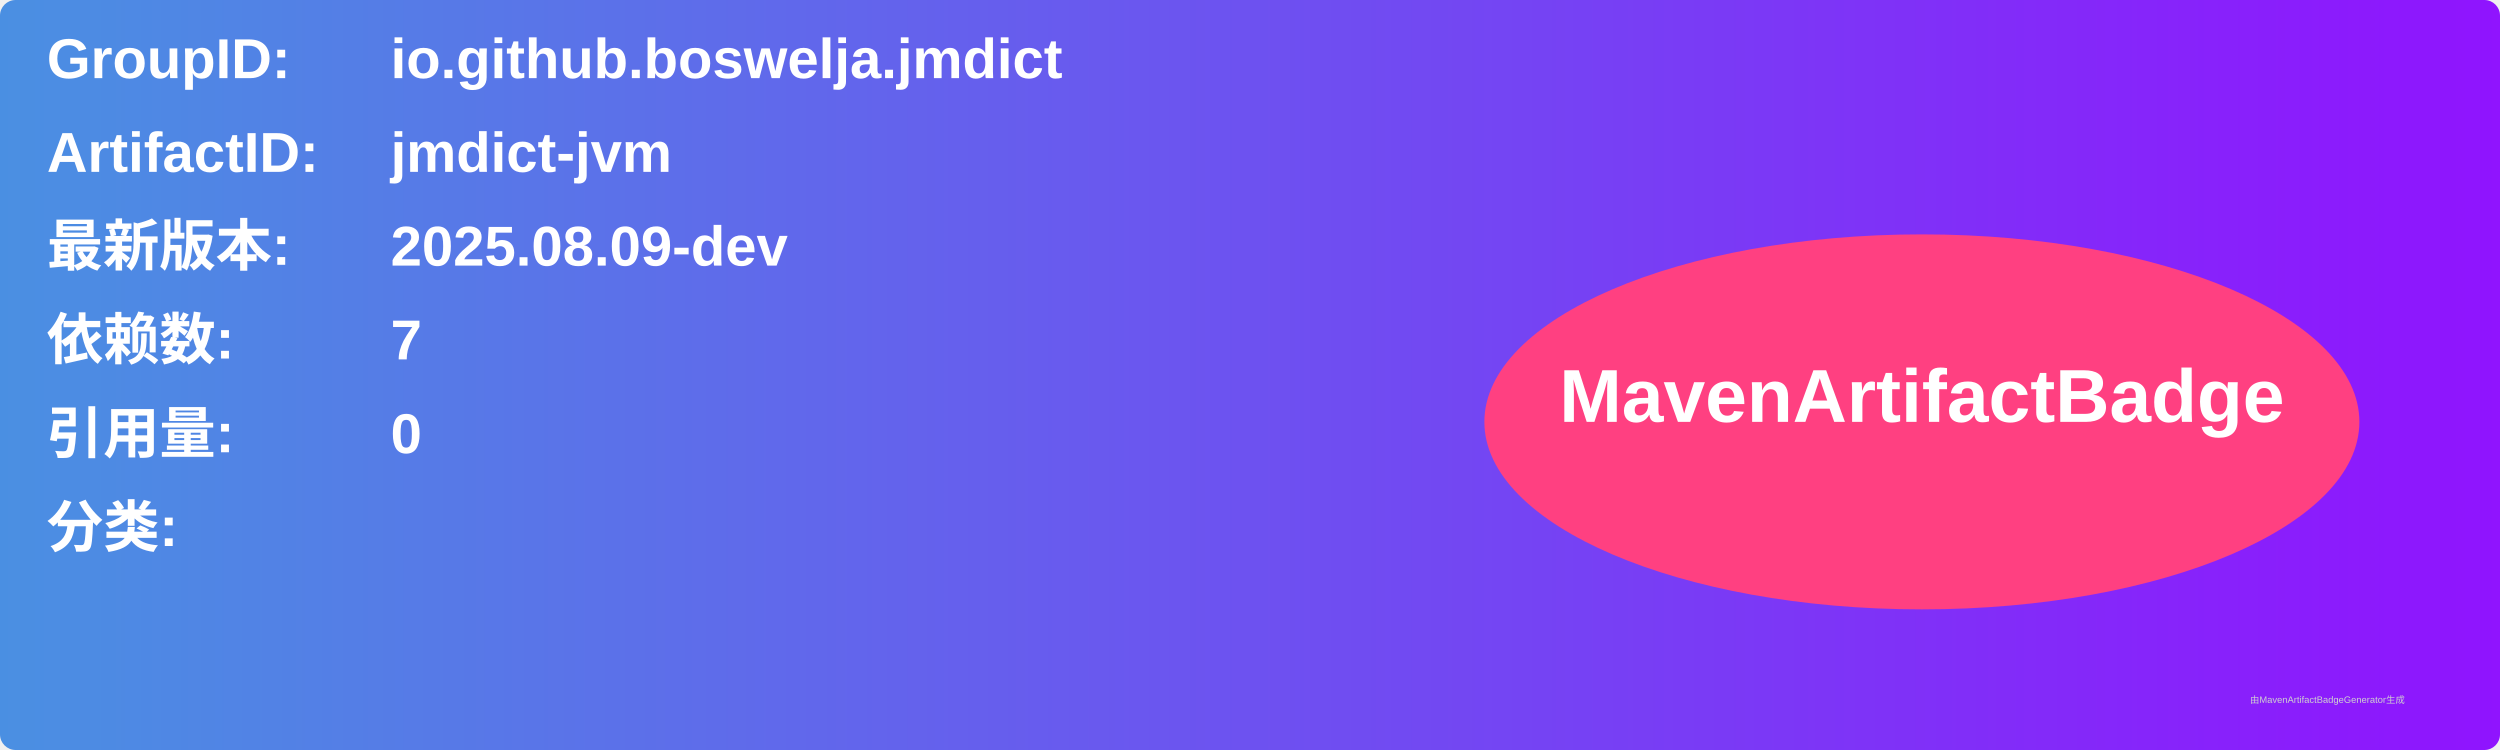
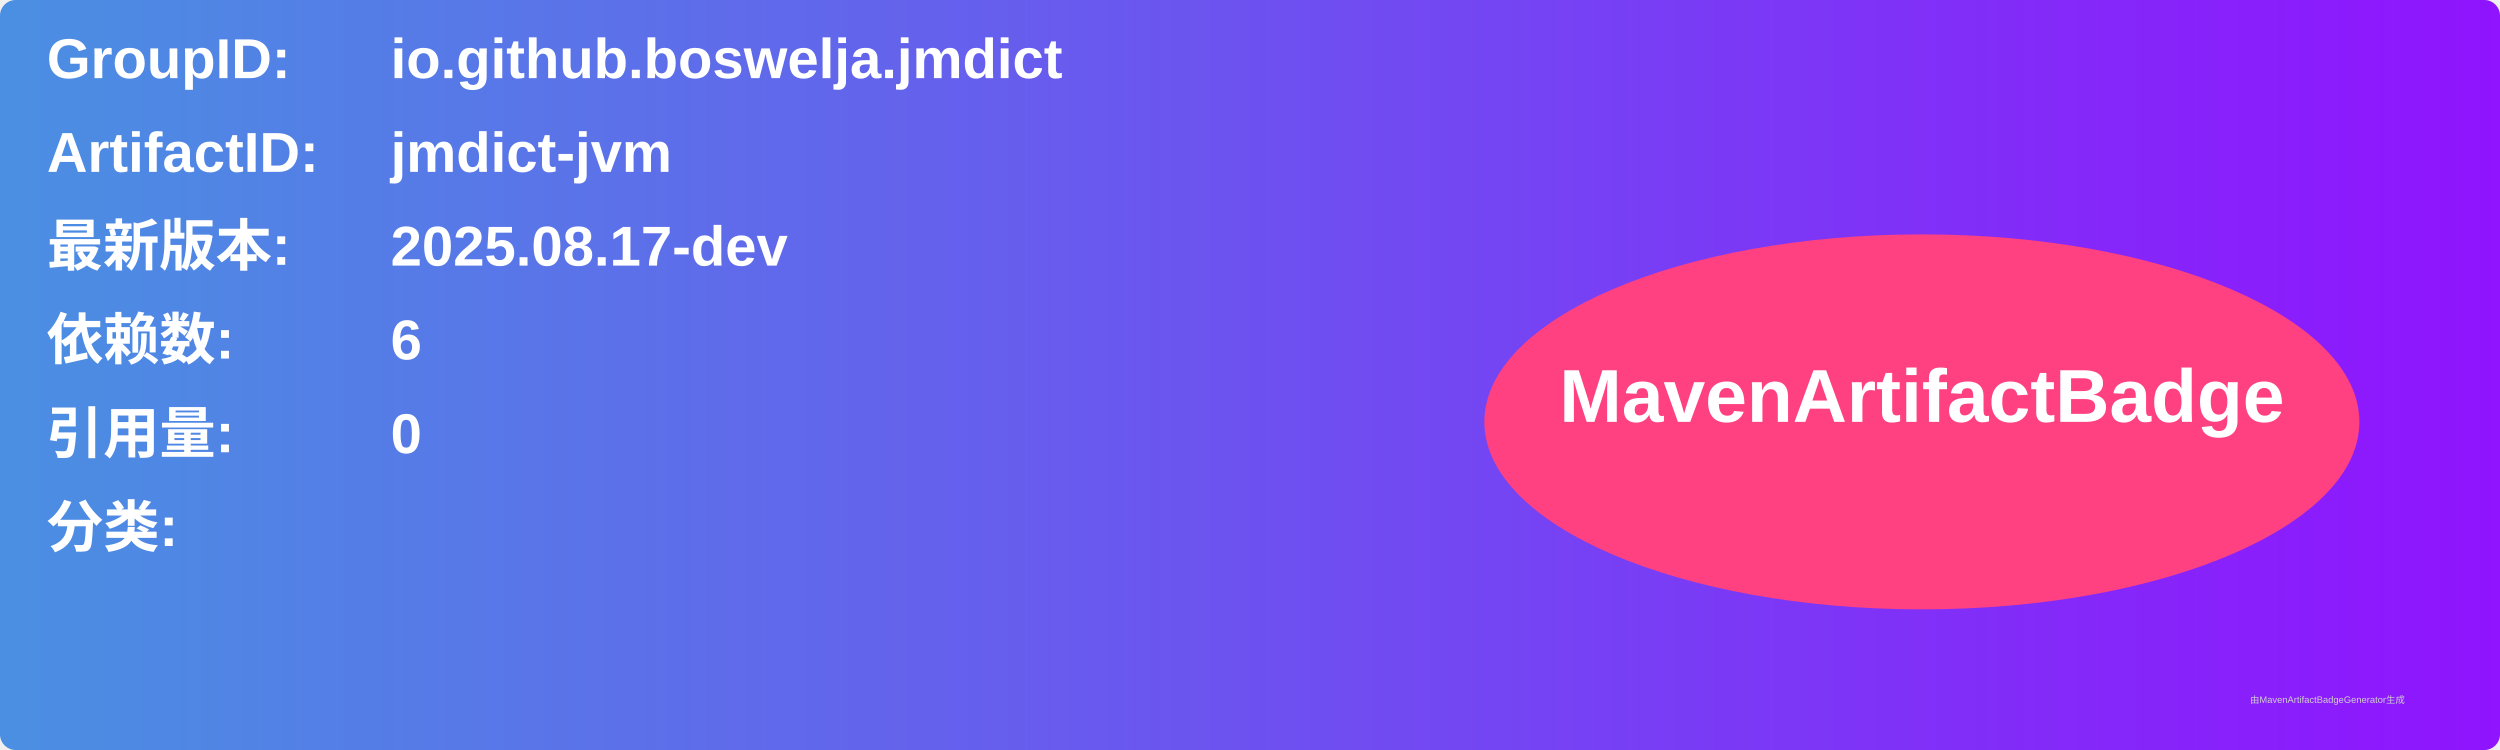
<svg xmlns="http://www.w3.org/2000/svg" width="800" height="240" viewBox="0 0 800 240">
  <linearGradient id="grad" x1="0%" y1="0%" x2="100%" y2="0%">
    <stop offset="0%" stop-color="#4a90e2" />
    <stop offset="100%" stop-color="#9013fe" />
  </linearGradient>
  <rect width="100%" height="100%" rx="5" ry="5" fill="url(#grad)" />
  <g transform="translate(15, 15)">
    <text x="0" y="10" font-family="Arial" font-size="18" fill="white" font-weight="bold" width="260">GroupID:</text>
    <text x="110" y="10" font-family="Arial" font-size="18" fill="white" font-weight="bold" width="460">io.github.boswelja.jmdict</text>
    <text x="0" y="40" font-family="Arial" font-size="18" fill="white" font-weight="bold" width="260">ArtifactID:</text>
    <text x="110" y="40" font-family="Arial" font-size="18" fill="white" font-weight="bold" width="460">jmdict-jvm</text>
    <text x="0" y="70" font-family="Arial" font-size="18" fill="white" font-weight="bold">最新版本:</text>
    <text x="110" y="70" font-family="Arial" font-size="18" fill="white" font-weight="bold">
-       <tspan font-weight="bold">2025.08.09-dev</tspan>
+       <tspan font-weight="bold">2025.08.17-dev</tspan>
    </text>
    <text x="0" y="100" font-family="Arial" font-size="18" fill="white" font-weight="bold">依赖数: </text>
    <text x="110" y="100" font-family="Arial" font-size="18" fill="white">
-       <tspan font-weight="bold">7</tspan>
+       <tspan font-weight="bold">6</tspan>
    </text>
    <text x="0" y="130" font-family="Arial" font-size="18" fill="white" font-weight="bold">引用量: </text>
    <text x="110" y="130" font-family="Arial" font-size="18" fill="white">
      <tspan font-weight="bold">0</tspan>
    </text>
    <text x="0" y="160" font-family="Arial" font-size="18" fill="white" font-weight="bold">分类:</text>
    <text x="10" y="190" font-family="Arial" font-size="10" fill="white">
      <tspan font-weight="bold" />
    </text>
    <ellipse cx="600" cy="120" rx="140" ry="60" fill="#ff4081" />
    <text x="600" y="120" text-anchor="middle" font-family="Arial" font-size="24" fill="white" font-weight="bold">MavenArtifactBadge</text>
  </g>
  <text x="720" y="225" font-family="Arial" font-size="3" fill="#d0d0d0">由MavenArtifactBadgeGenerator生成</text>
</svg>
